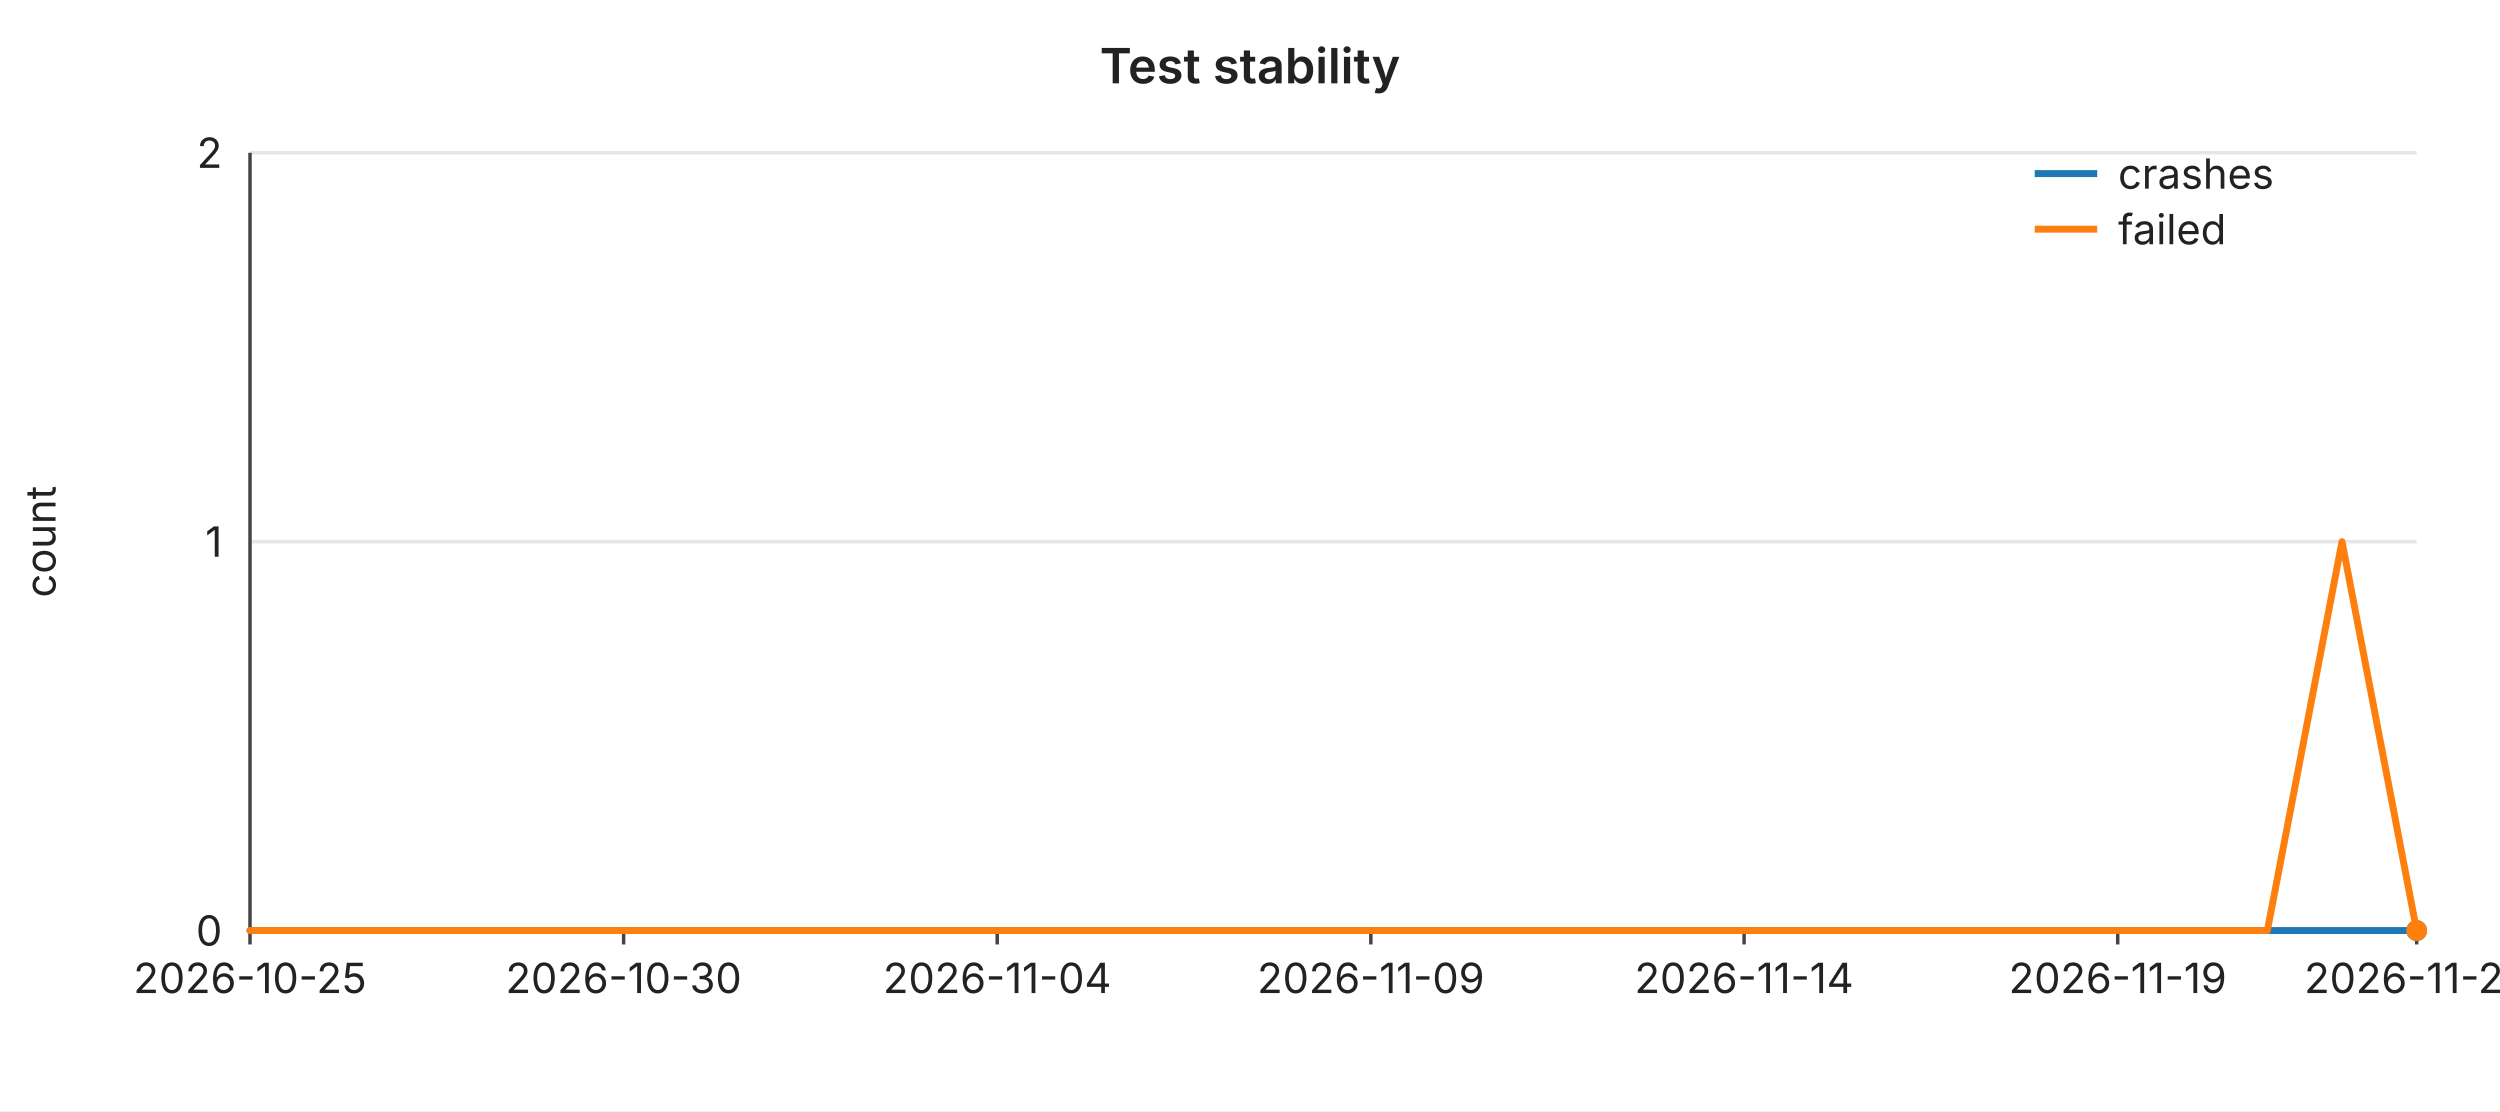
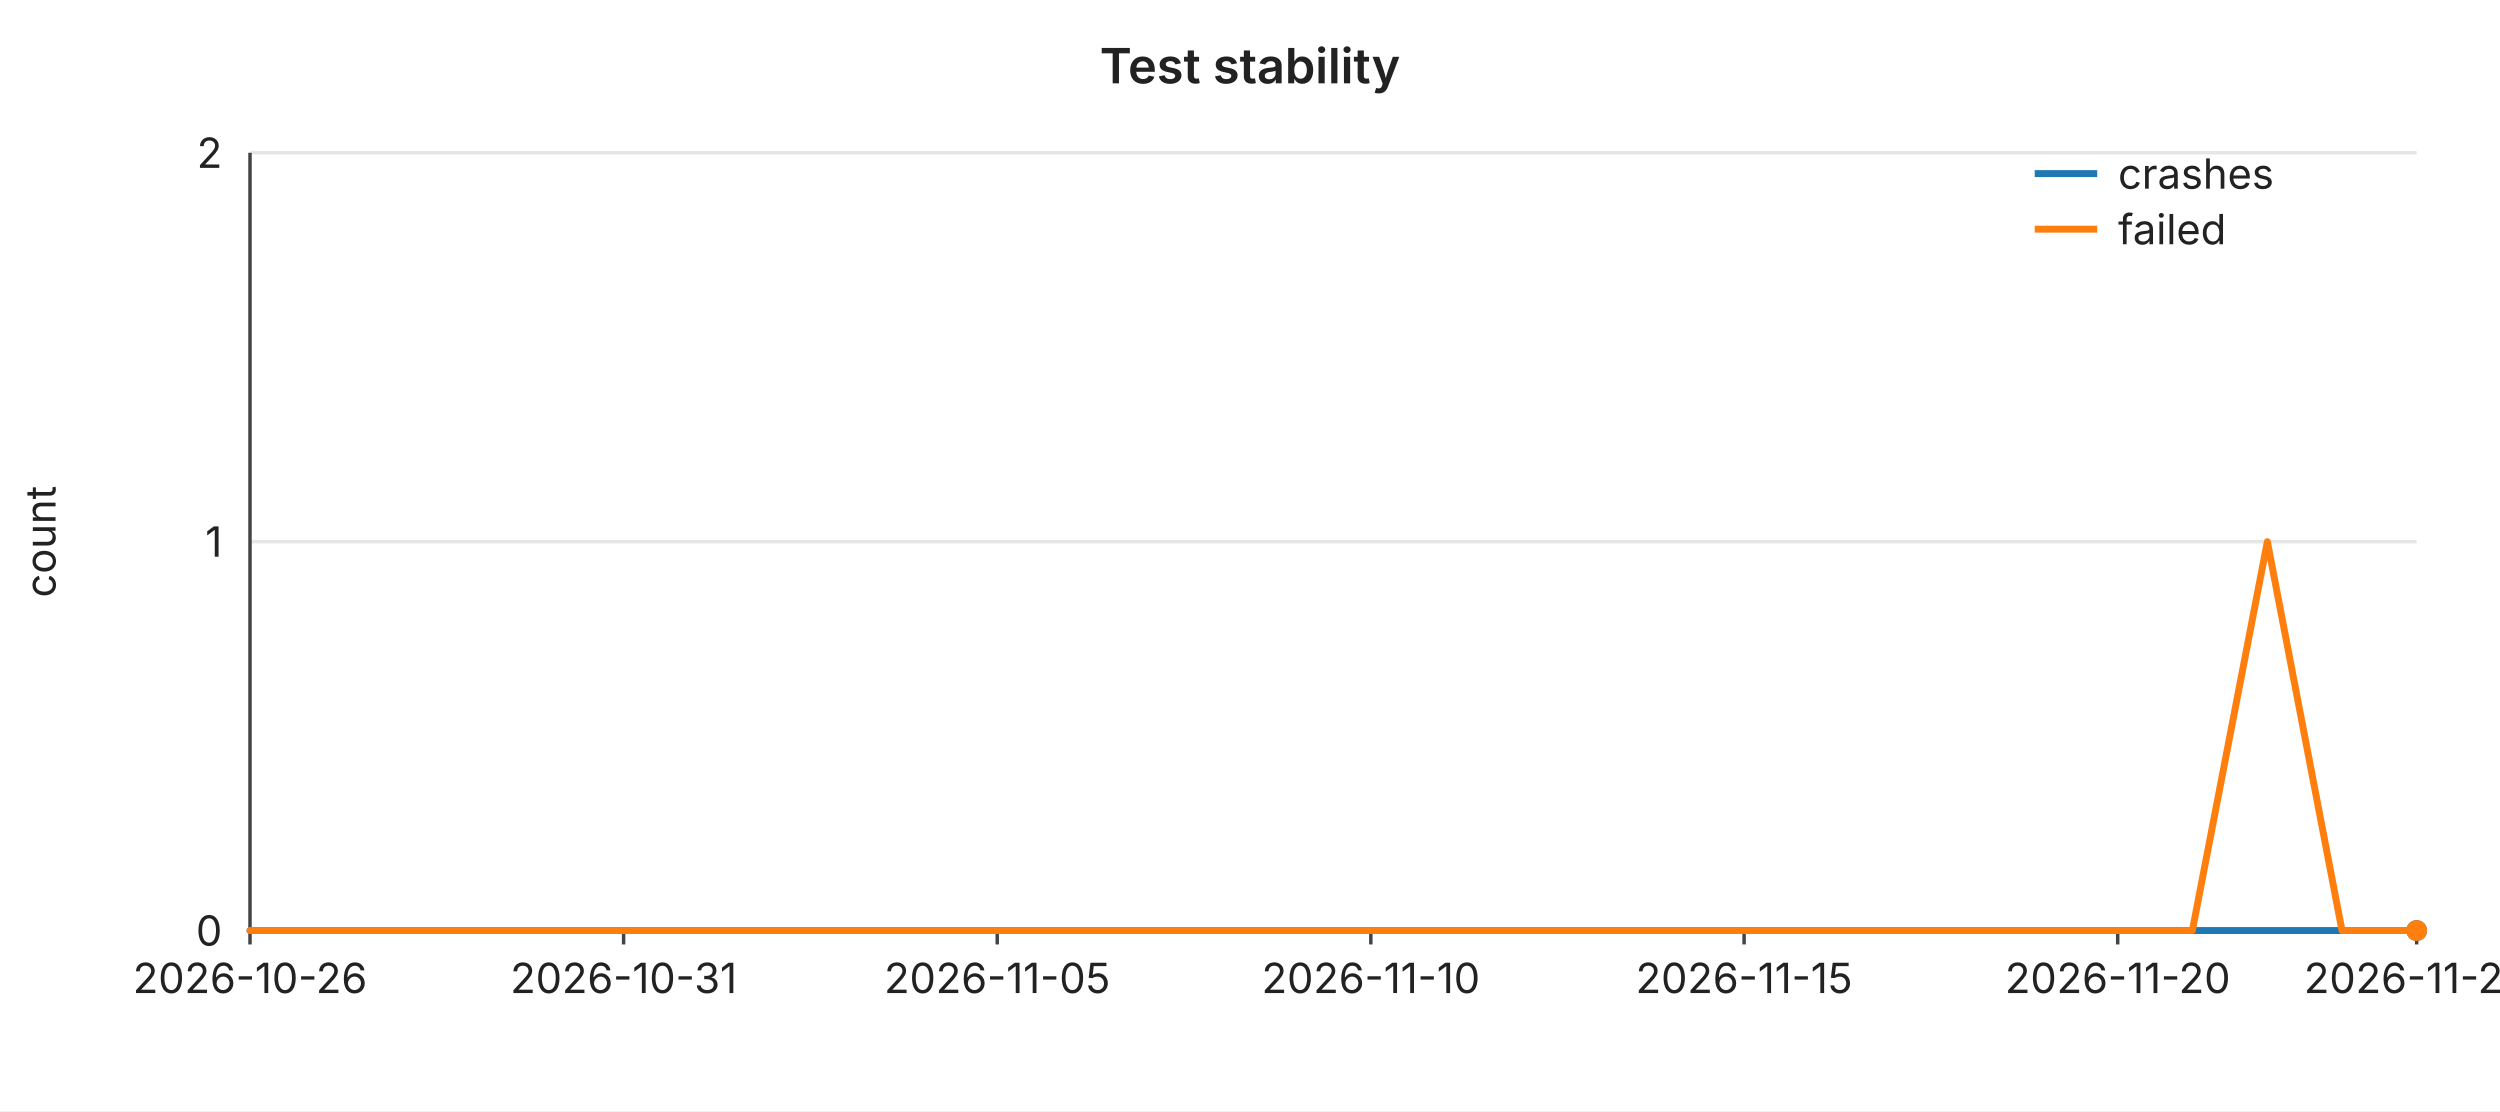
<svg xmlns="http://www.w3.org/2000/svg" width="720" height="320" viewBox="0 0 720 320" font-family="-apple-system,BlinkMacSystemFont,Segoe UI,sans-serif" font-size="12">
  <rect width="720" height="320" fill="#ffffff" />
  <text x="360" y="24" text-anchor="middle" font-size="14" font-weight="600" fill="#222">Test stability</text>
  <line x1="72" y1="44.0" x2="696" y2="44.0" stroke="#e6e6e6" stroke-width="1" />
  <text x="64" y="44.0" text-anchor="end" dominant-baseline="middle" fill="#222">2</text>
  <line x1="72" y1="156.0" x2="696" y2="156.0" stroke="#e6e6e6" stroke-width="1" />
  <text x="64" y="156.0" text-anchor="end" dominant-baseline="middle" fill="#222">1</text>
  <line x1="72" y1="268.0" x2="696" y2="268.0" stroke="#e6e6e6" stroke-width="1" />
  <text x="64" y="268.0" text-anchor="end" dominant-baseline="middle" fill="#222">0</text>
  <text x="16" y="156" text-anchor="middle" fill="#222" transform="rotate(-90 16 156)">count</text>
  <line x1="72" y1="44" x2="72" y2="268" stroke="#444" stroke-width="1" />
  <line x1="72" y1="268" x2="696" y2="268" stroke="#444" stroke-width="1" />
  <line x1="72.0" y1="268" x2="72.0" y2="272" stroke="#444" stroke-width="1" />
-   <text x="72.0" y="286" text-anchor="middle" fill="#222">2026-10-25</text>
+   <text x="72.0" y="286" text-anchor="middle" fill="#222">2026-10-26</text>
  <line x1="179.6" y1="268" x2="179.6" y2="272" stroke="#444" stroke-width="1" />
-   <text x="179.6" y="286" text-anchor="middle" fill="#222">2026-10-30</text>
+   <text x="179.6" y="286" text-anchor="middle" fill="#222">2026-10-31</text>
  <line x1="287.2" y1="268" x2="287.2" y2="272" stroke="#444" stroke-width="1" />
-   <text x="287.2" y="286" text-anchor="middle" fill="#222">2026-11-04</text>
+   <text x="287.2" y="286" text-anchor="middle" fill="#222">2026-11-05</text>
  <line x1="394.8" y1="268" x2="394.8" y2="272" stroke="#444" stroke-width="1" />
-   <text x="394.8" y="286" text-anchor="middle" fill="#222">2026-11-09</text>
+   <text x="394.8" y="286" text-anchor="middle" fill="#222">2026-11-10</text>
  <line x1="502.3" y1="268" x2="502.3" y2="272" stroke="#444" stroke-width="1" />
-   <text x="502.3" y="286" text-anchor="middle" fill="#222">2026-11-14</text>
+   <text x="502.3" y="286" text-anchor="middle" fill="#222">2026-11-15</text>
  <line x1="609.9" y1="268" x2="609.9" y2="272" stroke="#444" stroke-width="1" />
-   <text x="609.9" y="286" text-anchor="middle" fill="#222">2026-11-19</text>
+   <text x="609.9" y="286" text-anchor="middle" fill="#222">2026-11-20</text>
  <line x1="696.0" y1="268" x2="696.0" y2="272" stroke="#444" stroke-width="1" />
-   <text x="696.0" y="286" text-anchor="middle" fill="#222">2026-11-23</text>
+   <text x="696.0" y="286" text-anchor="middle" fill="#222">2026-11-24</text>
  <polyline fill="none" stroke="#1f77b4" stroke-width="2" stroke-linejoin="round" stroke-linecap="round" points="72.0,268.0 93.5,268.0 115.0,268.0 136.6,268.0 158.1,268.0 179.6,268.0 201.1,268.0 222.6,268.0 244.1,268.0 265.7,268.0 287.2,268.0 308.7,268.0 330.2,268.0 351.7,268.0 373.2,268.0 394.8,268.0 416.3,268.0 437.8,268.0 459.3,268.0 480.8,268.0 502.3,268.0 523.9,268.0 545.4,268.0 566.9,268.0 588.4,268.0 609.9,268.0 631.4,268.0 653.0,268.0 674.5,268.0 696.0,268.0" />
  <circle cx="696.0" cy="268.0" r="3" fill="#1f77b4" />
-   <polyline fill="none" stroke="#ff7f0e" stroke-width="2" stroke-linejoin="round" stroke-linecap="round" points="72.0,268.0 93.5,268.0 115.0,268.0 136.6,268.0 158.1,268.0 179.6,268.0 201.1,268.0 222.6,268.0 244.1,268.0 265.7,268.0 287.2,268.0 308.7,268.0 330.2,268.0 351.7,268.0 373.2,268.0 394.8,268.0 416.3,268.0 437.8,268.0 459.3,268.0 480.8,268.0 502.3,268.0 523.9,268.0 545.4,268.0 566.9,268.0 588.4,268.0 609.9,268.0 631.4,268.0 653.0,268.0 674.5,156.0 696.0,268.0" />
+   <polyline fill="none" stroke="#ff7f0e" stroke-width="2" stroke-linejoin="round" stroke-linecap="round" points="72.0,268.0 93.5,268.0 115.0,268.0 136.6,268.0 158.1,268.0 179.6,268.0 201.1,268.0 222.6,268.0 244.1,268.0 265.7,268.0 287.2,268.0 308.7,268.0 330.2,268.0 351.7,268.0 373.2,268.0 394.8,268.0 416.3,268.0 437.8,268.0 459.3,268.0 480.8,268.0 502.3,268.0 523.9,268.0 545.4,268.0 566.9,268.0 588.4,268.0 609.9,268.0 631.4,268.0 653.0,156.0 674.5,268.0 696.0,268.0" />
  <circle cx="696.0" cy="268.0" r="3" fill="#ff7f0e" />
  <line x1="586" y1="50" x2="604" y2="50" stroke="#1f77b4" stroke-width="2" />
  <text x="610" y="50" dominant-baseline="middle" fill="#222">crashes</text>
  <line x1="586" y1="66" x2="604" y2="66" stroke="#ff7f0e" stroke-width="2" />
  <text x="610" y="66" dominant-baseline="middle" fill="#222">failed</text>
</svg>
